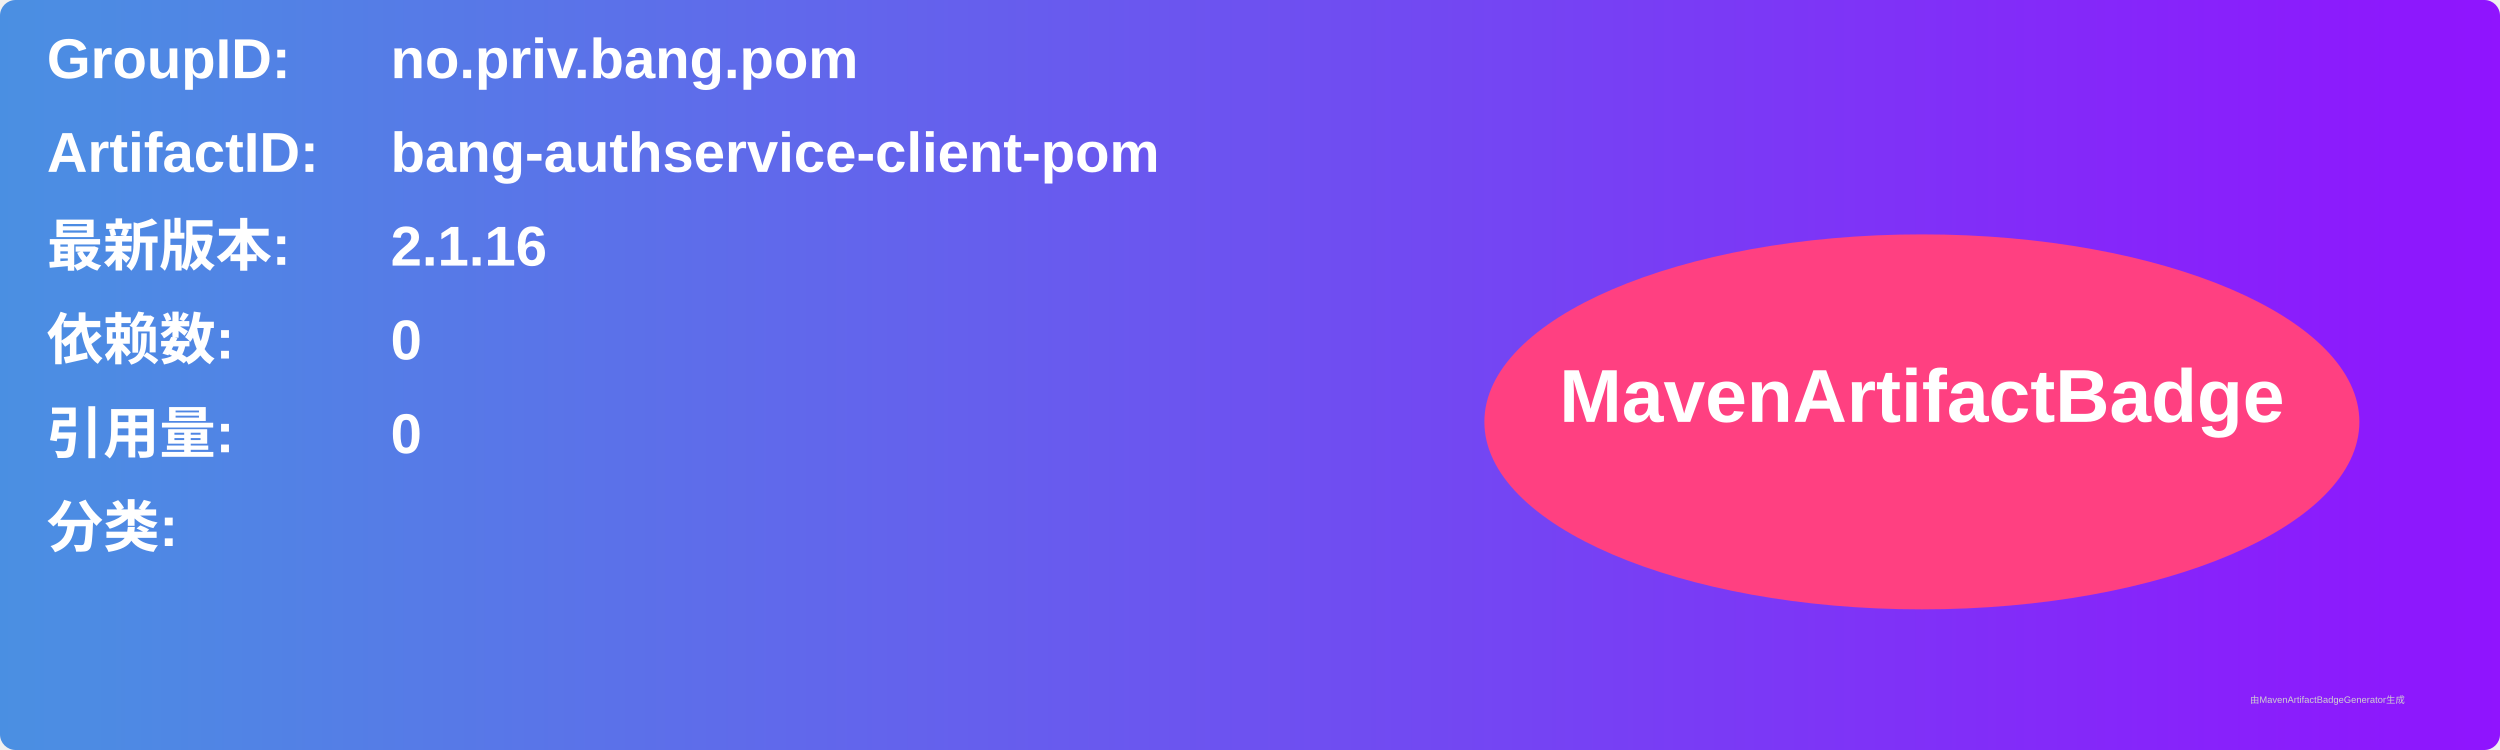
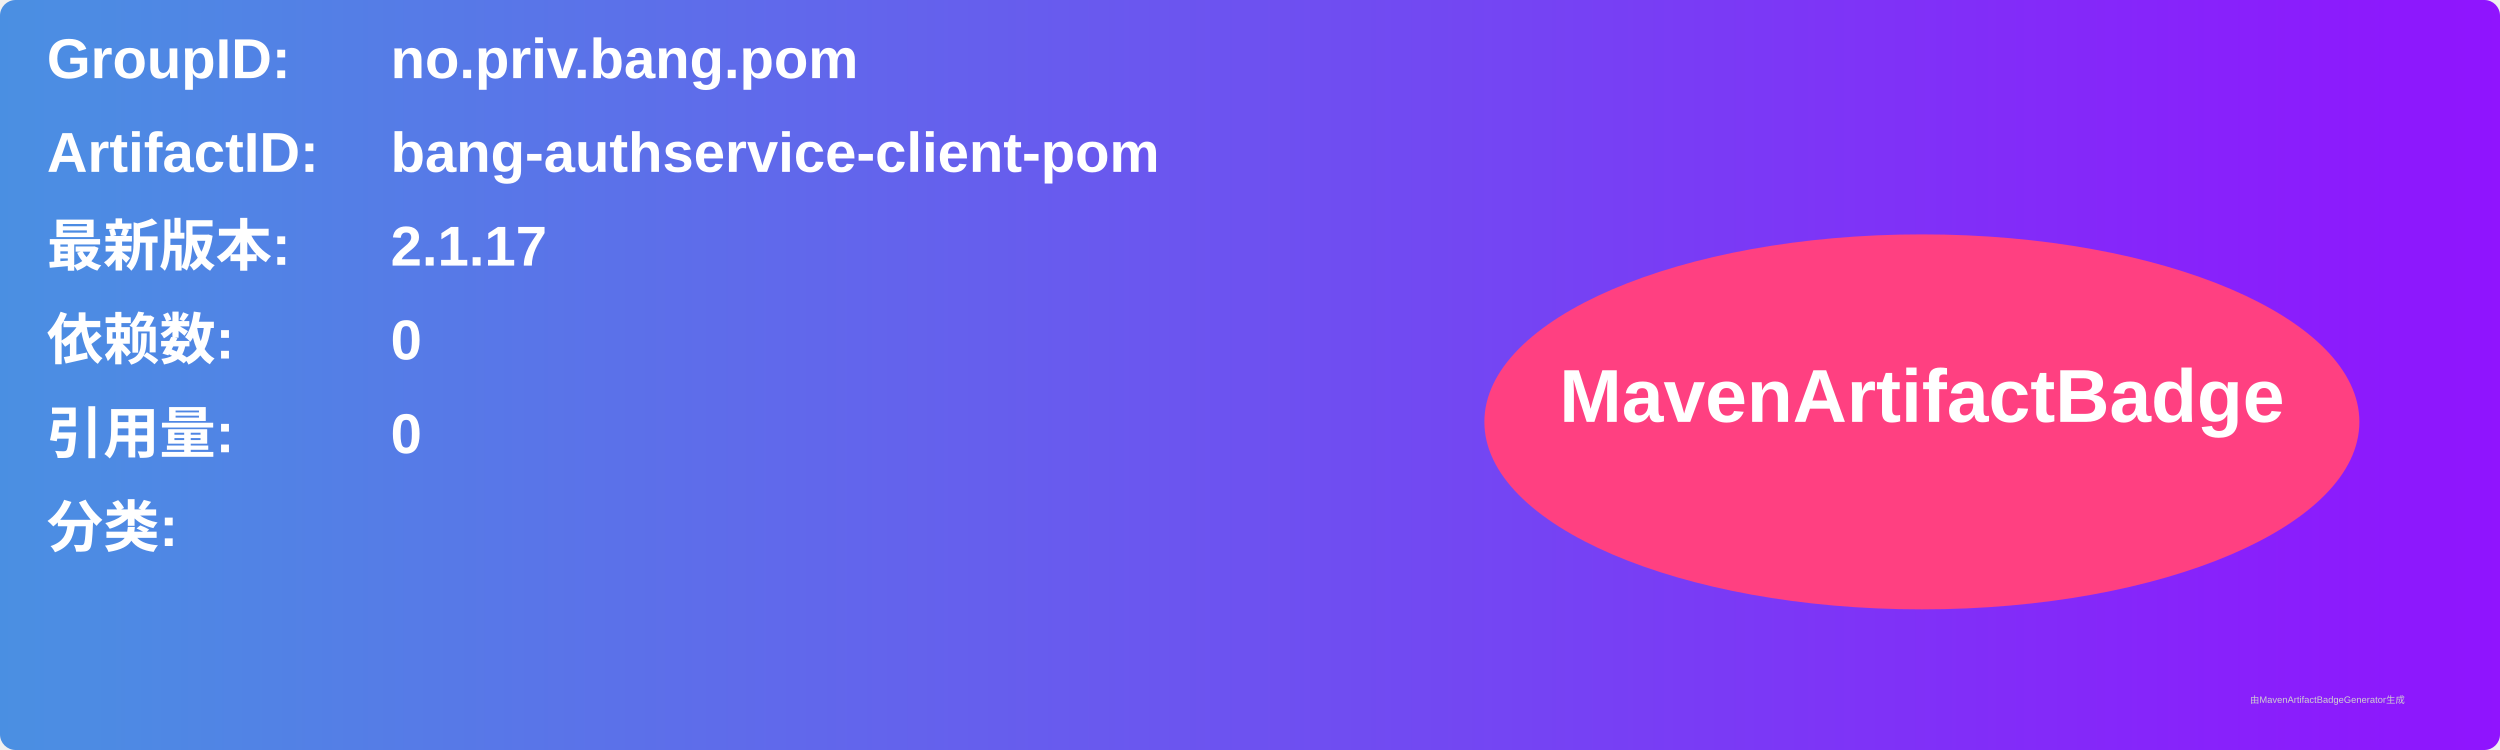
<svg xmlns="http://www.w3.org/2000/svg" width="800" height="240" viewBox="0 0 800 240">
  <linearGradient id="grad" x1="0%" y1="0%" x2="100%" y2="0%">
    <stop offset="0%" stop-color="#4a90e2" />
    <stop offset="100%" stop-color="#9013fe" />
  </linearGradient>
  <rect width="100%" height="100%" rx="5" ry="5" fill="url(#grad)" />
  <g transform="translate(15, 15)">
    <text x="0" y="10" font-family="Arial" font-size="18" fill="white" font-weight="bold" width="260">GroupID:</text>
    <text x="110" y="10" font-family="Arial" font-size="18" fill="white" font-weight="bold" width="460">no.priv.bang.pom</text>
    <text x="0" y="40" font-family="Arial" font-size="18" fill="white" font-weight="bold" width="260">ArtifactID:</text>
    <text x="110" y="40" font-family="Arial" font-size="18" fill="white" font-weight="bold" width="460">bang-authservice-client-pom</text>
    <text x="0" y="70" font-family="Arial" font-size="18" fill="white" font-weight="bold">最新版本:</text>
    <text x="110" y="70" font-family="Arial" font-size="18" fill="white" font-weight="bold">
-       <tspan font-weight="bold">2.1.16</tspan>
+       <tspan font-weight="bold">2.1.17</tspan>
    </text>
    <text x="0" y="100" font-family="Arial" font-size="18" fill="white" font-weight="bold">依赖数: </text>
    <text x="110" y="100" font-family="Arial" font-size="18" fill="white">
      <tspan font-weight="bold">0</tspan>
    </text>
    <text x="0" y="130" font-family="Arial" font-size="18" fill="white" font-weight="bold">引用量: </text>
    <text x="110" y="130" font-family="Arial" font-size="18" fill="white">
      <tspan font-weight="bold">0</tspan>
    </text>
    <text x="0" y="160" font-family="Arial" font-size="18" fill="white" font-weight="bold">分类:</text>
    <text x="10" y="190" font-family="Arial" font-size="10" fill="white">
      <tspan font-weight="bold" />
    </text>
    <ellipse cx="600" cy="120" rx="140" ry="60" fill="#ff4081" />
    <text x="600" y="120" text-anchor="middle" font-family="Arial" font-size="24" fill="white" font-weight="bold">MavenArtifactBadge</text>
  </g>
  <text x="720" y="225" font-family="Arial" font-size="3" fill="#d0d0d0">由MavenArtifactBadgeGenerator生成</text>
</svg>
